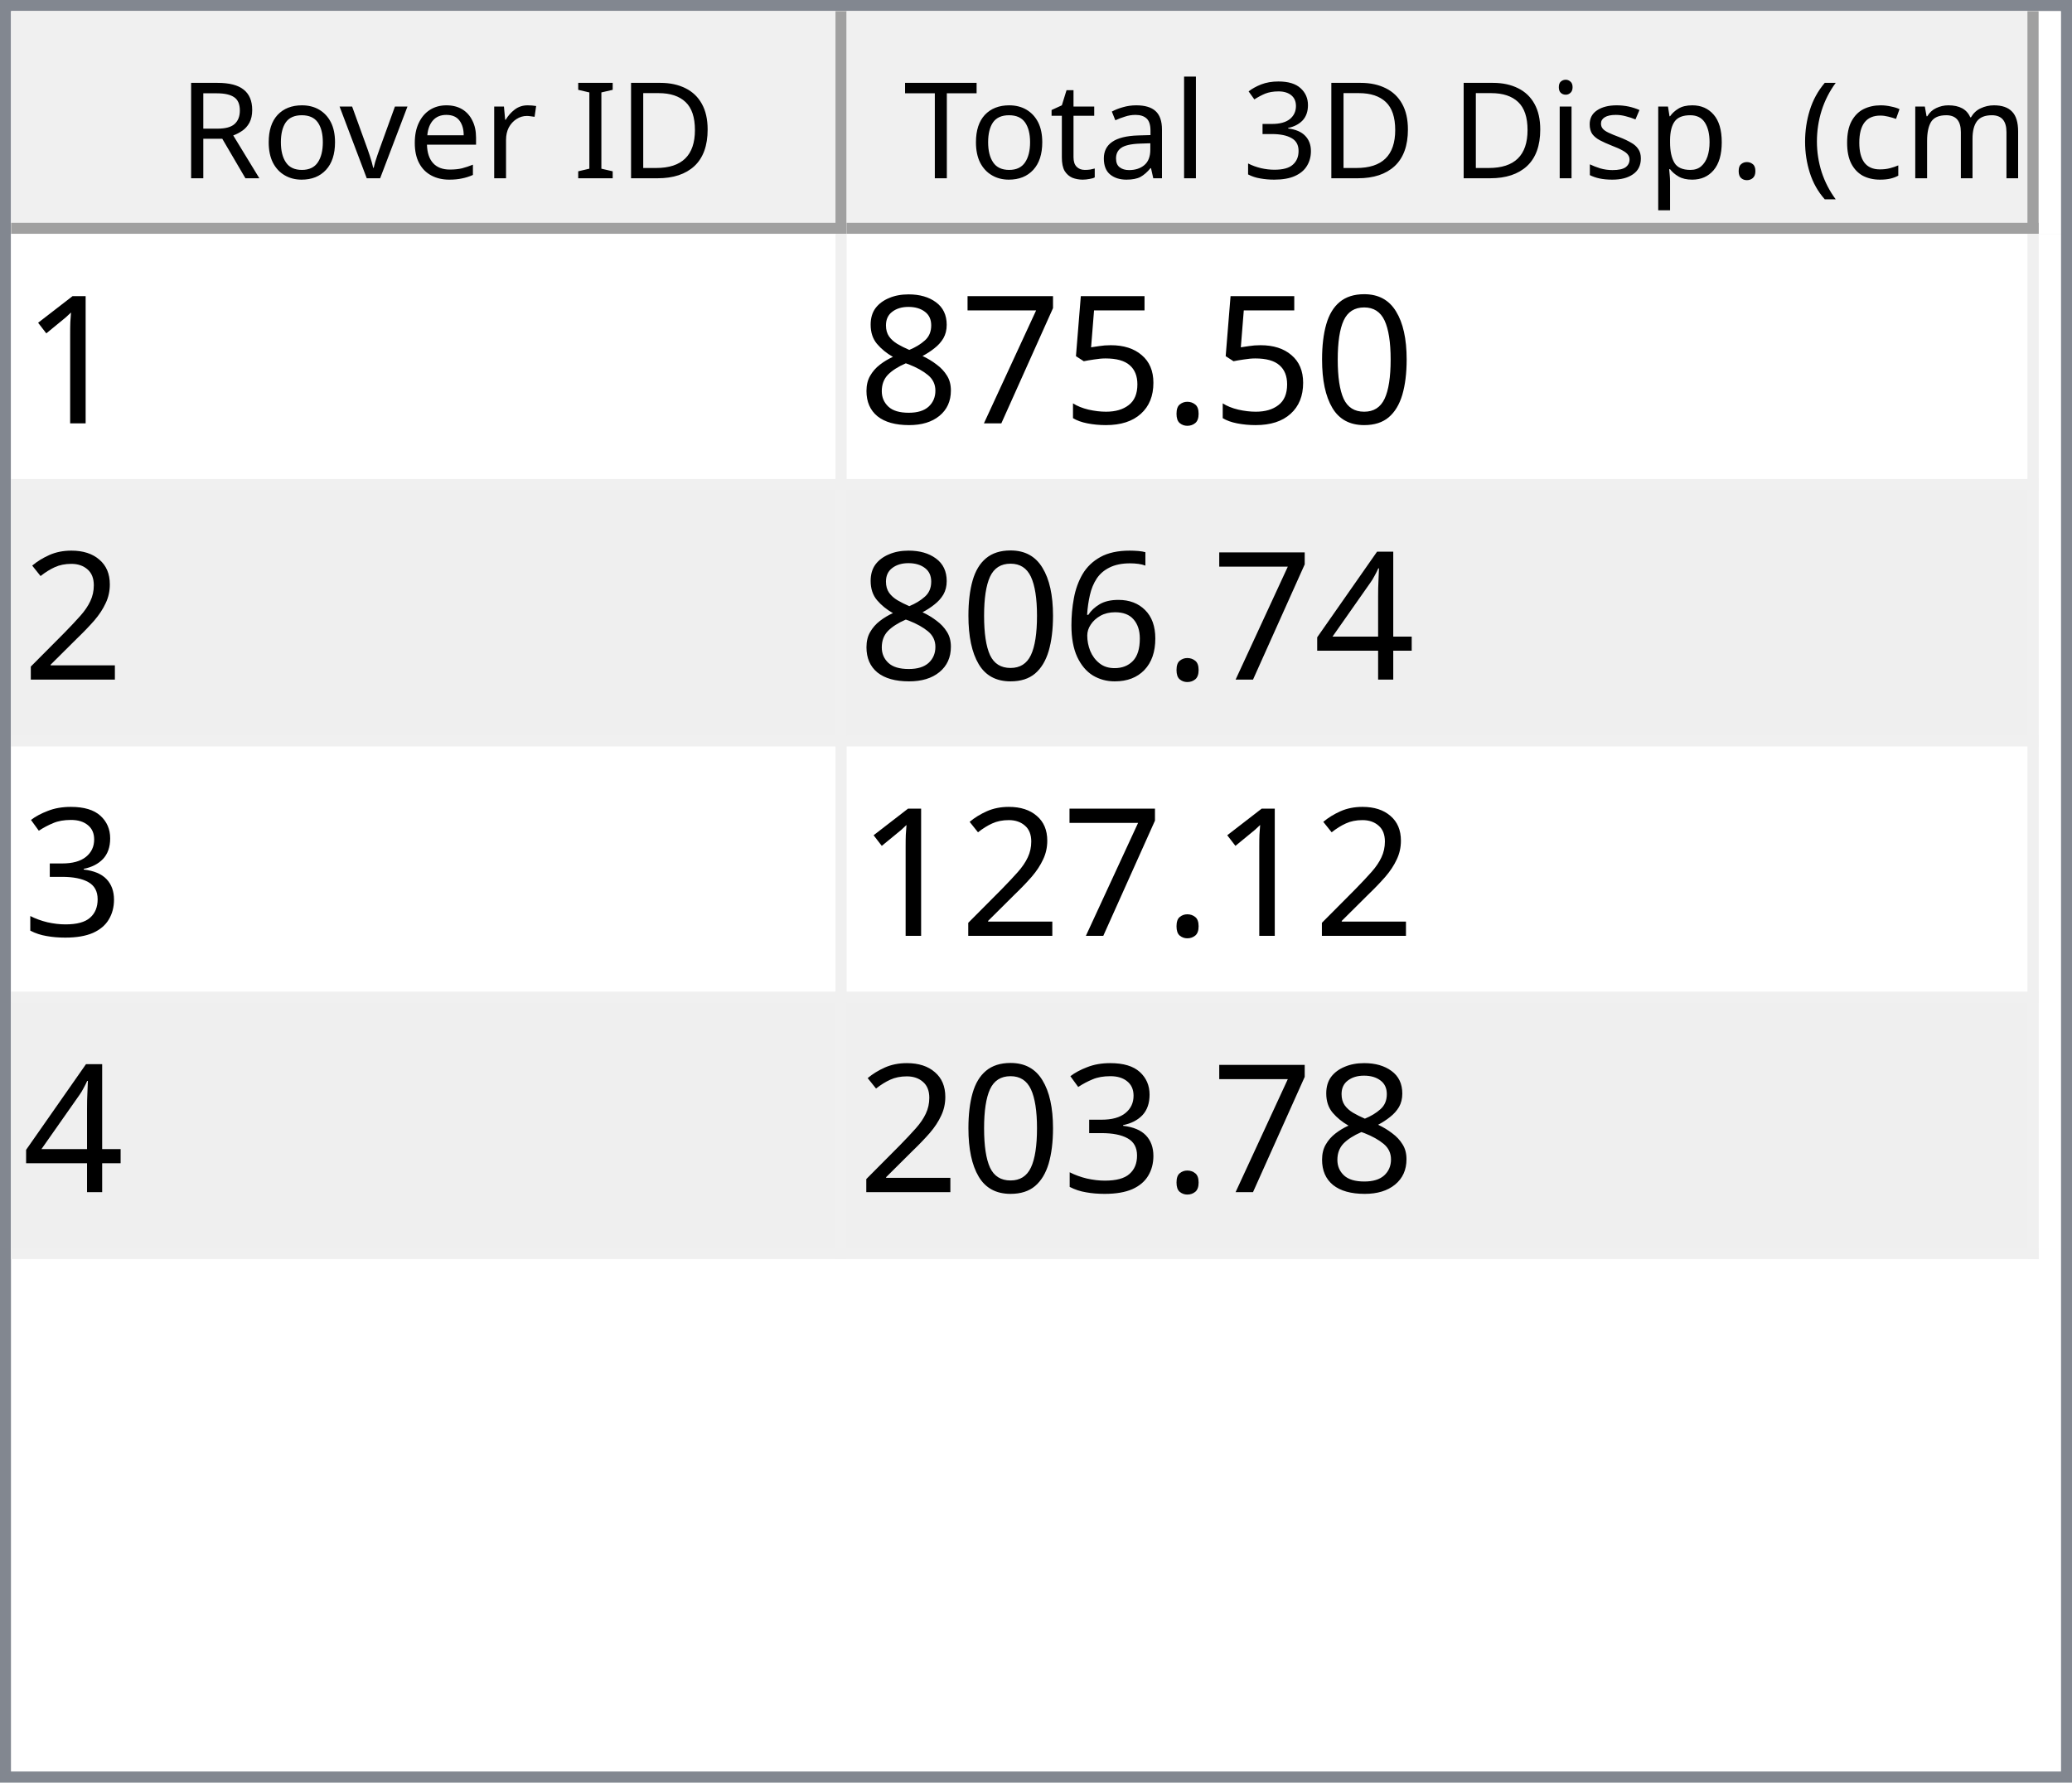
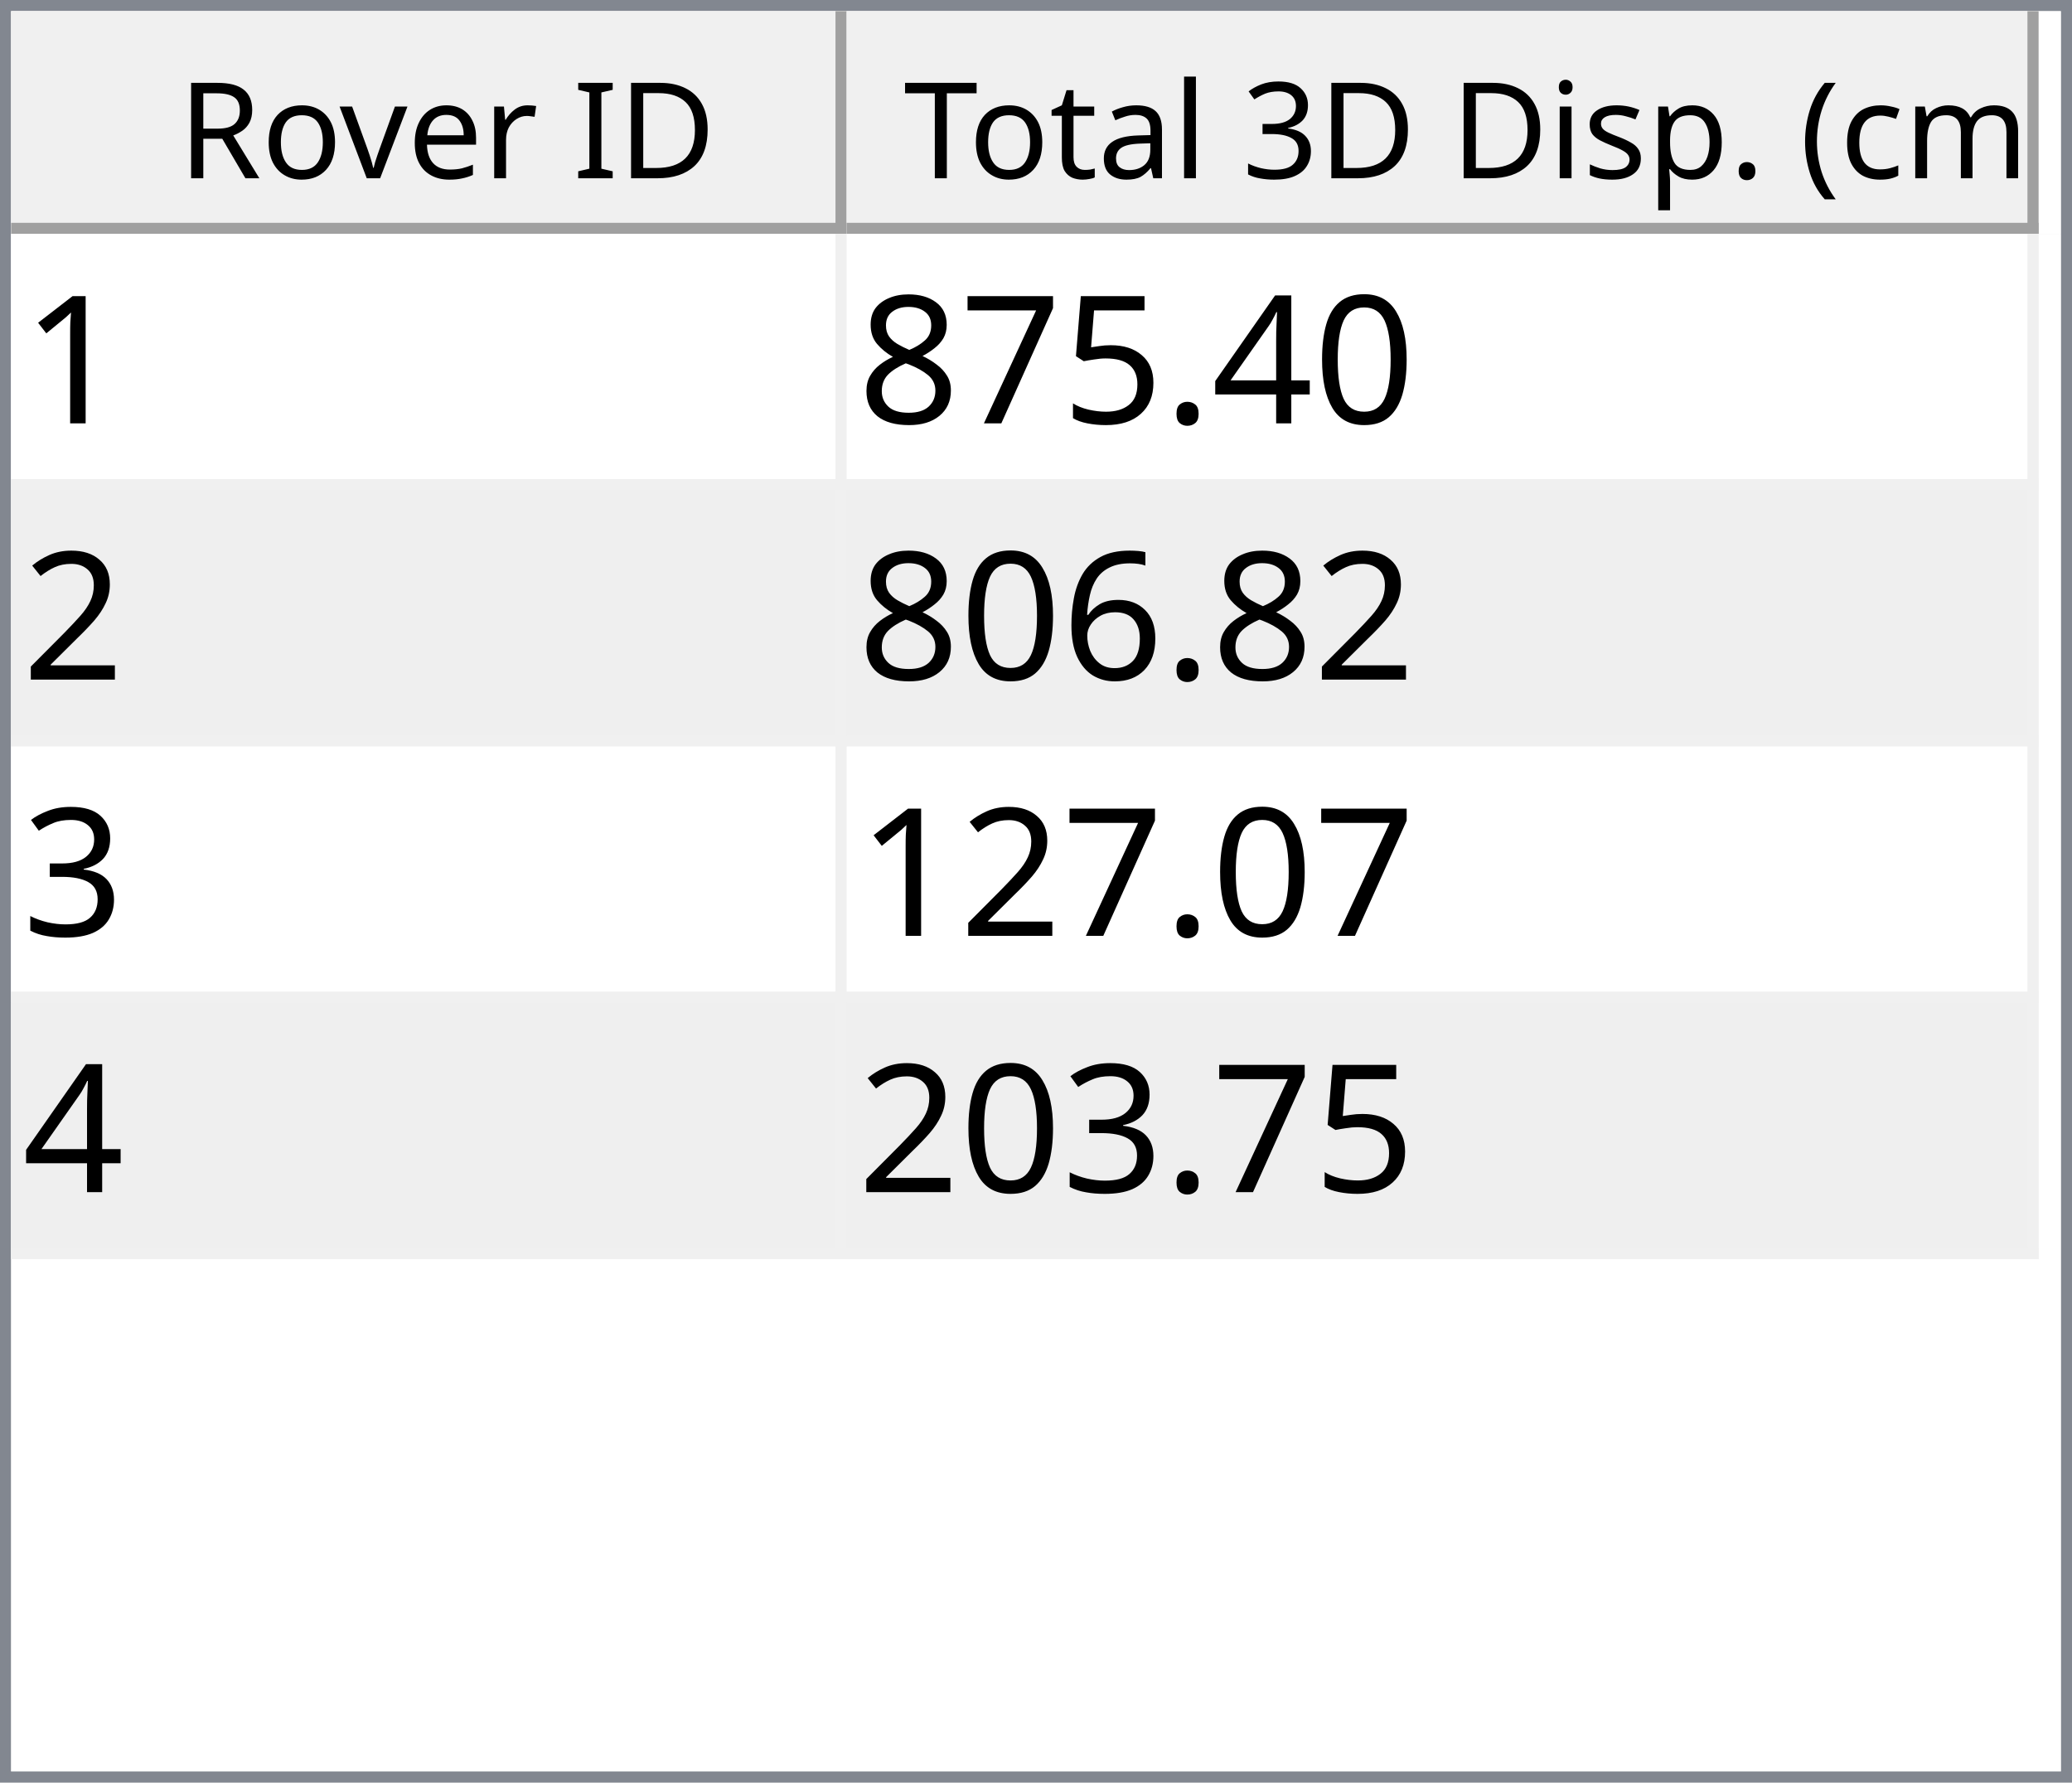
<svg xmlns="http://www.w3.org/2000/svg" style="fill-opacity:1; color-rendering:auto; color-interpolation:auto; text-rendering:auto; stroke:black; stroke-linecap:square; stroke-miterlimit:10; shape-rendering:auto; stroke-opacity:1; fill:black; stroke-dasharray:none; font-weight:normal; stroke-width:1; font-family:'Dialog'; font-style:normal; stroke-linejoin:miter; font-size:12px; stroke-dashoffset:0; image-rendering:auto;" width="186" height="160">
  <defs id="genericDefs" />
  <g>
    <defs id="defs1">
      <clipPath clipPathUnits="userSpaceOnUse" id="clipPath1">
        <path d="M0 0 L186 0 L186 160 L0 160 L0 0 Z" />
      </clipPath>
      <clipPath clipPathUnits="userSpaceOnUse" id="clipPath2">
        <path d="M0 0 L0 160 L186 160 L186 0 Z" />
      </clipPath>
      <clipPath clipPathUnits="userSpaceOnUse" id="clipPath3">
        <path d="M0 0 L0 20 L184 20 L184 0 Z" />
      </clipPath>
      <clipPath clipPathUnits="userSpaceOnUse" id="clipPath4">
        <path d="M0 0 L0 20 L75 20 L75 0 Z" />
      </clipPath>
      <clipPath clipPathUnits="userSpaceOnUse" id="clipPath5">
        <path d="M1 1 L1 19 L74 19 L74 1 Z" />
      </clipPath>
      <clipPath clipPathUnits="userSpaceOnUse" id="clipPath6">
        <path d="M0 0 L0 18 L73 18 L73 0 Z" />
      </clipPath>
      <clipPath clipPathUnits="userSpaceOnUse" id="clipPath7">
        <path d="M-0.5 -0.5 L-0.5 19.5 L74.5 19.5 L74.5 -0.5 Z" />
      </clipPath>
      <clipPath clipPathUnits="userSpaceOnUse" id="clipPath8">
        <path d="M0 0 L0 20 L107 20 L107 0 Z" />
      </clipPath>
      <clipPath clipPathUnits="userSpaceOnUse" id="clipPath9">
        <path d="M1 1 L1 19 L106 19 L106 1 Z" />
      </clipPath>
      <clipPath clipPathUnits="userSpaceOnUse" id="clipPath10">
        <path d="M0 0 L0 18 L105 18 L105 0 Z" />
      </clipPath>
      <clipPath clipPathUnits="userSpaceOnUse" id="clipPath11">
        <path d="M-0.5 -0.5 L-0.5 19.5 L106.5 19.5 L106.5 -0.5 Z" />
      </clipPath>
      <clipPath clipPathUnits="userSpaceOnUse" id="clipPath12">
        <path d="M0 0 L0 138 L184 138 L184 0 Z" />
      </clipPath>
      <clipPath clipPathUnits="userSpaceOnUse" id="clipPath13">
        <path d="M0 0 L0 92 L182 92 L182 0 Z" />
      </clipPath>
      <clipPath clipPathUnits="userSpaceOnUse" id="clipPath14">
        <path d="M-0.5 -0.5 L-0.5 91.5 L181.5 91.5 L181.5 -0.5 Z" />
      </clipPath>
      <clipPath clipPathUnits="userSpaceOnUse" id="clipPath15">
        <path d="M0 0 L0 22 L74 22 L74 0 Z" />
      </clipPath>
      <clipPath clipPathUnits="userSpaceOnUse" id="clipPath16">
        <path d="M0 0 L0 22 L106 22 L106 0 Z" />
      </clipPath>
      <font horiz-adv-x="64.551" id="font1">
        <font-face ascent="107.91" descent="25.098" units-per-em="100" style="font-style:normal; font-family:Segoe UI; font-weight:normal;" />
        <missing-glyph horiz-adv-x="64.551" d="M8.109 0 L8.109 68.266 L56.453 68.266 L56.453 0 L8.109 0 ZM15.328 7.234 L49.219 7.234 L49.219 61.031 L15.328 61.031 L15.328 7.234 Z" />
        <glyph unicode="D" horiz-adv-x="70.117" d="M9.188 0 L9.188 70.016 L28.516 70.016 Q65.531 70.016 65.531 35.891 Q65.531 19.672 55.25 9.836 Q44.969 0 27.734 0 L9.188 0 ZM17.391 62.594 L17.391 7.422 L27.828 7.422 Q41.609 7.422 49.273 14.797 Q56.938 22.172 56.938 35.688 Q56.938 62.594 28.328 62.594 L17.391 62.594 Z" />
        <glyph unicode="I" horiz-adv-x="26.611" d="M17.391 0 L9.188 0 L9.188 70.016 L17.391 70.016 L17.391 0 Z" />
        <glyph unicode=" " horiz-adv-x="27.393" d="" />
        <glyph unicode="r" horiz-adv-x="34.766" d="M34.188 41.891 Q32.078 43.5 28.125 43.5 Q23 43.5 19.555 38.672 Q16.109 33.844 16.109 25.484 L16.109 0 L8.109 0 L8.109 50 L16.109 50 L16.109 39.703 L16.312 39.703 Q18.016 44.969 21.531 47.922 Q25.047 50.875 29.391 50.875 Q32.516 50.875 34.188 50.203 L34.188 41.891 Z" />
        <glyph unicode="e" horiz-adv-x="52.295" d="M48.297 23 L12.984 23 Q13.188 14.656 17.484 10.109 Q21.781 5.562 29.297 5.562 Q37.75 5.562 44.828 11.141 L44.828 3.609 Q38.234 -1.172 27.391 -1.172 Q16.797 -1.172 10.742 5.641 Q4.688 12.453 4.688 24.812 Q4.688 36.469 11.305 43.82 Q17.922 51.172 27.734 51.172 Q37.547 51.172 42.922 44.828 Q48.297 38.484 48.297 27.203 L48.297 23 ZM40.094 29.781 Q40.047 36.719 36.75 40.578 Q33.453 44.438 27.594 44.438 Q21.922 44.438 17.969 40.383 Q14.016 36.328 13.094 29.781 L40.094 29.781 Z" />
        <glyph unicode="v" horiz-adv-x="47.9" d="M47.406 50 L27.484 0 L19.625 0 L0.688 50 L9.469 50 L22.172 13.672 Q23.578 9.672 23.922 6.688 L24.125 6.688 Q24.609 10.453 25.688 13.484 L38.969 50 L47.406 50 Z" />
        <glyph unicode="o" horiz-adv-x="58.594" d="M29 -1.172 Q17.922 -1.172 11.305 5.836 Q4.688 12.844 4.688 24.422 Q4.688 37.016 11.57 44.094 Q18.453 51.172 30.172 51.172 Q41.359 51.172 47.633 44.289 Q53.906 37.406 53.906 25.203 Q53.906 13.234 47.141 6.031 Q40.375 -1.172 29 -1.172 ZM29.594 44.438 Q21.875 44.438 17.383 39.188 Q12.891 33.938 12.891 24.703 Q12.891 15.828 17.43 10.695 Q21.969 5.562 29.594 5.562 Q37.359 5.562 41.531 10.594 Q45.703 15.625 45.703 24.906 Q45.703 34.281 41.531 39.359 Q37.359 44.438 29.594 44.438 Z" />
        <glyph unicode="R" horiz-adv-x="59.814" d="M59.375 0 L49.609 0 L37.891 19.625 Q36.281 22.359 34.766 24.289 Q33.25 26.219 31.664 27.438 Q30.078 28.656 28.25 29.219 Q26.422 29.781 24.125 29.781 L17.391 29.781 L17.391 0 L9.188 0 L9.188 70.016 L30.078 70.016 Q34.672 70.016 38.555 68.867 Q42.438 67.719 45.289 65.375 Q48.141 63.031 49.758 59.547 Q51.375 56.062 51.375 51.375 Q51.375 47.703 50.273 44.656 Q49.172 41.609 47.148 39.211 Q45.125 36.812 42.266 35.133 Q39.406 33.453 35.844 32.516 L35.844 32.328 Q37.594 31.547 38.891 30.547 Q40.188 29.547 41.359 28.18 Q42.531 26.812 43.68 25.078 Q44.828 23.344 46.234 21.047 L59.375 0 ZM17.391 62.594 L17.391 37.203 L28.516 37.203 Q31.594 37.203 34.203 38.133 Q36.812 39.062 38.719 40.797 Q40.625 42.531 41.703 45.047 Q42.781 47.562 42.781 50.688 Q42.781 56.297 39.141 59.445 Q35.5 62.594 28.609 62.594 L17.391 62.594 Z" />
        <glyph unicode=")" horiz-adv-x="30.176" d="M8.297 -15.922 L1.172 -15.922 Q16.406 2.344 16.406 26.812 Q16.406 51.469 1.078 70.016 L8.297 70.016 Q23.531 52.156 23.531 26.703 Q23.531 1.375 8.297 -15.922 Z" />
        <glyph unicode="m" horiz-adv-x="86.133" d="M79.109 0 L71.094 0 L71.094 28.719 Q71.094 37.016 68.531 40.727 Q65.969 44.438 59.906 44.438 Q54.781 44.438 51.195 39.75 Q47.609 35.062 47.609 28.516 L47.609 0 L39.594 0 L39.594 29.688 Q39.594 44.438 28.219 44.438 Q22.953 44.438 19.531 40.016 Q16.109 35.594 16.109 28.516 L16.109 0 L8.109 0 L8.109 50 L16.109 50 L16.109 42.094 L16.312 42.094 Q21.625 51.172 31.844 51.172 Q36.969 51.172 40.773 48.312 Q44.578 45.453 46 40.828 Q51.562 51.172 62.594 51.172 Q79.109 51.172 79.109 30.812 L79.109 0 Z" />
        <glyph unicode="c" horiz-adv-x="46.191" d="M42.188 2.297 Q36.422 -1.172 28.516 -1.172 Q17.828 -1.172 11.258 5.789 Q4.688 12.75 4.688 23.828 Q4.688 36.188 11.766 43.68 Q18.844 51.172 30.672 51.172 Q37.25 51.172 42.281 48.734 L42.281 40.531 Q36.719 44.438 30.375 44.438 Q22.703 44.438 17.797 38.945 Q12.891 33.453 12.891 24.516 Q12.891 15.719 17.508 10.641 Q22.125 5.562 29.891 5.562 Q36.422 5.562 42.188 9.906 L42.188 2.297 Z" />
        <glyph unicode="(" horiz-adv-x="30.176" d="M29.109 -15.922 L21.969 -15.922 Q6.844 1.375 6.844 26.703 Q6.844 52.156 21.969 70.016 L29.203 70.016 Q13.875 51.469 13.875 26.812 Q13.875 2.344 29.109 -15.922 Z" />
        <glyph unicode="." horiz-adv-x="21.68" d="M10.891 -1.078 Q8.641 -1.078 7.055 0.539 Q5.469 2.156 5.469 4.391 Q5.469 6.641 7.055 8.273 Q8.641 9.906 10.891 9.906 Q13.188 9.906 14.797 8.273 Q16.406 6.641 16.406 4.391 Q16.406 2.156 14.797 0.539 Q13.188 -1.078 10.891 -1.078 Z" />
        <glyph unicode="p" horiz-adv-x="58.789" d="M16.312 7.234 L16.109 7.234 L16.109 -23 L8.109 -23 L8.109 50 L16.109 50 L16.109 41.219 L16.312 41.219 Q22.219 51.172 33.594 51.172 Q43.266 51.172 48.688 44.461 Q54.109 37.75 54.109 26.469 Q54.109 13.922 48 6.375 Q41.891 -1.172 31.297 -1.172 Q21.578 -1.172 16.312 7.234 ZM16.109 27.391 L16.109 20.406 Q16.109 14.203 20.141 9.883 Q24.172 5.562 30.375 5.562 Q37.641 5.562 41.773 11.133 Q45.906 16.703 45.906 26.609 Q45.906 34.969 42.047 39.703 Q38.188 44.438 31.594 44.438 Q24.609 44.438 20.359 39.578 Q16.109 34.719 16.109 27.391 Z" />
        <glyph unicode="s" horiz-adv-x="42.432" d="M5.078 1.812 L5.078 10.406 Q11.625 5.562 19.484 5.562 Q30.031 5.562 30.031 12.594 Q30.031 14.594 29.125 15.992 Q28.219 17.391 26.68 18.461 Q25.141 19.531 23.07 20.383 Q21 21.234 18.609 22.172 Q15.281 23.484 12.766 24.828 Q10.25 26.172 8.57 27.859 Q6.891 29.547 6.031 31.695 Q5.172 33.844 5.172 36.719 Q5.172 40.234 6.789 42.945 Q8.406 45.656 11.086 47.484 Q13.766 49.312 17.211 50.242 Q20.656 51.172 24.312 51.172 Q30.812 51.172 35.938 48.922 L35.938 40.828 Q30.422 44.438 23.25 44.438 Q21 44.438 19.195 43.922 Q17.391 43.406 16.094 42.477 Q14.797 41.547 14.086 40.258 Q13.375 38.969 13.375 37.406 Q13.375 35.453 14.086 34.133 Q14.797 32.812 16.164 31.789 Q17.531 30.766 19.484 29.938 Q21.438 29.109 23.922 28.125 Q27.25 26.859 29.883 25.516 Q32.516 24.172 34.375 22.484 Q36.234 20.797 37.234 18.602 Q38.234 16.406 38.234 13.375 Q38.234 9.672 36.602 6.938 Q34.969 4.203 32.234 2.398 Q29.5 0.594 25.93 -0.289 Q22.359 -1.172 18.453 -1.172 Q10.75 -1.172 5.078 1.812 Z" />
        <glyph unicode="i" horiz-adv-x="24.219" d="M12.203 62.703 Q10.062 62.703 8.547 64.164 Q7.031 65.625 7.031 67.875 Q7.031 70.125 8.547 71.609 Q10.062 73.094 12.203 73.094 Q14.406 73.094 15.945 71.609 Q17.484 70.125 17.484 67.875 Q17.484 65.719 15.945 64.211 Q14.406 62.703 12.203 62.703 ZM16.109 0 L8.109 0 L8.109 50 L16.109 50 L16.109 0 Z" />
        <glyph unicode="3" horiz-adv-x="53.906" d="M46.531 19.828 Q46.531 15.094 44.75 11.211 Q42.969 7.328 39.719 4.57 Q36.469 1.812 31.93 0.297 Q27.391 -1.219 21.922 -1.219 Q11.922 -1.219 6 2.594 L6 11.188 Q13.094 5.609 22.219 5.609 Q25.875 5.609 28.828 6.539 Q31.781 7.469 33.906 9.227 Q36.031 10.984 37.18 13.477 Q38.328 15.969 38.328 19.094 Q38.328 32.812 18.797 32.812 L12.984 32.812 L12.984 39.594 L18.5 39.594 Q35.797 39.594 35.797 52.484 Q35.797 64.406 22.609 64.406 Q15.188 64.406 8.688 59.422 L8.688 67.188 Q15.375 71.188 24.609 71.188 Q29 71.188 32.57 69.969 Q36.141 68.75 38.68 66.555 Q41.219 64.359 42.609 61.281 Q44 58.203 44 54.5 Q44 40.672 30.031 36.719 L30.031 36.531 Q33.594 36.141 36.625 34.797 Q39.656 33.453 41.852 31.305 Q44.047 29.156 45.289 26.25 Q46.531 23.344 46.531 19.828 Z" />
        <glyph unicode="l" horiz-adv-x="24.219" d="M16.109 0 L8.109 0 L8.109 74.031 L16.109 74.031 L16.109 0 Z" />
        <glyph unicode="a" horiz-adv-x="50.879" d="M43.891 0 L35.891 0 L35.891 7.812 L35.688 7.812 Q30.469 -1.172 20.312 -1.172 Q12.844 -1.172 8.617 2.781 Q4.391 6.734 4.391 13.281 Q4.391 27.297 20.906 29.594 L35.891 31.688 Q35.891 44.438 25.594 44.438 Q16.547 44.438 9.281 38.281 L9.281 46.484 Q16.656 51.172 26.266 51.172 Q43.891 51.172 43.891 32.516 L43.891 0 ZM35.891 25.297 L23.828 23.641 Q18.266 22.859 15.43 20.875 Q12.594 18.891 12.594 13.875 Q12.594 10.203 15.211 7.883 Q17.828 5.562 22.172 5.562 Q28.125 5.562 32.008 9.742 Q35.891 13.922 35.891 20.312 L35.891 25.297 Z" />
        <glyph unicode="t" horiz-adv-x="33.887" d="M31.297 0.484 Q28.469 -1.078 23.828 -1.078 Q10.688 -1.078 10.688 13.578 L10.688 43.172 L2.094 43.172 L2.094 50 L10.688 50 L10.688 62.203 L18.703 64.797 L18.703 50 L31.297 50 L31.297 43.172 L18.703 43.172 L18.703 14.984 Q18.703 9.969 20.414 7.82 Q22.125 5.672 26.078 5.672 Q29.109 5.672 31.297 7.328 L31.297 0.484 Z" />
        <glyph unicode="T" horiz-adv-x="52.393" d="M50.594 62.594 L30.375 62.594 L30.375 0 L22.172 0 L22.172 62.594 L2 62.594 L2 70.016 L50.594 70.016 L50.594 62.594 Z" />
      </font>
      <font horiz-adv-x="75.0" id="font2">
        <font-face ascent="100.537" descent="21.973" units-per-em="100" style="font-style:normal; font-family:sans-serif; font-weight:normal;" />
        <missing-glyph horiz-adv-x="75.0" d="M12.5 0 L12.5 62.5 L62.5 62.5 L62.5 0 L12.5 0 ZM14.062 1.562 L60.938 1.562 L60.938 60.938 L14.062 60.938 L14.062 1.562 Z" />
        <glyph unicode="1" horiz-adv-x="55.615" d="M37.25 0 L28.469 0 L28.469 56 Q25.297 52.984 20.141 49.953 Q14.984 46.922 10.891 45.406 L10.891 53.906 Q18.266 57.375 23.781 62.305 Q29.297 67.234 31.594 71.875 L37.25 71.875 L37.25 0 Z" />
        <glyph unicode="0" horiz-adv-x="55.615" d="M4.156 35.297 Q4.156 48 6.766 55.742 Q9.375 63.484 14.523 67.68 Q19.672 71.875 27.484 71.875 Q33.25 71.875 37.594 69.555 Q41.938 67.234 44.773 62.867 Q47.609 58.5 49.219 52.227 Q50.828 45.953 50.828 35.297 Q50.828 22.703 48.242 14.969 Q45.656 7.234 40.508 3.008 Q35.359 -1.219 27.484 -1.219 Q17.141 -1.219 11.234 6.203 Q4.156 15.141 4.156 35.297 ZM13.188 35.297 Q13.188 17.672 17.312 11.836 Q21.438 6 27.484 6 Q33.547 6 37.672 11.859 Q41.797 17.719 41.797 35.297 Q41.797 52.984 37.672 58.789 Q33.547 64.594 27.391 64.594 Q21.344 64.594 17.719 59.469 Q13.188 52.938 13.188 35.297 Z" />
+         <glyph unicode="4" horiz-adv-x="55.615" d="M32.328 0 L32.328 17.141 L1.266 17.141 L1.266 25.203 L33.938 71.578 L41.109 71.578 L41.109 25.203 L50.781 25.203 L50.781 17.141 L41.109 17.141 L41.109 0 L32.328 0 ZM32.328 25.203 L32.328 57.469 L9.906 25.203 L32.328 25.203 Z" />
        <glyph unicode="." horiz-adv-x="27.783" d="M9.078 0 L9.078 10.016 L19.094 10.016 L19.094 0 L9.078 0 Z" />
        <glyph unicode="5" horiz-adv-x="55.615" d="M4.156 18.75 L13.375 19.531 Q14.406 12.797 18.141 9.398 Q21.875 6 27.156 6 Q33.5 6 37.891 10.789 Q42.281 15.578 42.281 23.484 Q42.281 31 38.062 35.352 Q33.844 39.703 27 39.703 Q22.75 39.703 19.336 37.773 Q15.922 35.844 13.969 32.766 L5.719 33.844 L12.641 70.609 L48.25 70.609 L48.25 62.203 L19.672 62.203 L15.828 42.969 Q22.266 47.469 29.344 47.469 Q38.719 47.469 45.164 40.969 Q51.609 34.469 51.609 24.266 Q51.609 14.547 45.953 7.469 Q39.062 -1.219 27.156 -1.219 Q17.391 -1.219 11.211 4.25 Q5.031 9.719 4.156 18.75 Z" />
        <glyph unicode="7" horiz-adv-x="55.615" d="M4.734 62.203 L4.734 70.656 L51.078 70.656 L51.078 63.812 Q44.234 56.547 37.523 44.484 Q30.812 32.422 27.156 19.672 Q24.516 10.688 23.781 0 L14.75 0 Q14.891 8.453 18.062 20.414 Q21.234 32.375 27.172 43.484 Q33.109 54.594 39.797 62.203 L4.734 62.203 Z" />
        <glyph unicode="8" horiz-adv-x="55.615" d="M17.672 38.812 Q12.203 40.828 9.57 44.539 Q6.938 48.25 6.938 53.422 Q6.938 61.234 12.555 66.555 Q18.172 71.875 27.484 71.875 Q36.859 71.875 42.578 66.43 Q48.297 60.984 48.297 53.172 Q48.297 48.188 45.68 44.508 Q43.062 40.828 37.75 38.812 Q44.344 36.672 47.781 31.883 Q51.219 27.094 51.219 20.453 Q51.219 11.281 44.727 5.031 Q38.234 -1.219 27.641 -1.219 Q17.047 -1.219 10.547 5.055 Q4.047 11.328 4.047 20.703 Q4.047 27.688 7.594 32.398 Q11.141 37.109 17.672 38.812 ZM15.922 53.719 Q15.922 48.641 19.195 45.414 Q22.469 42.188 27.688 42.188 Q32.766 42.188 36.016 45.383 Q39.266 48.578 39.266 53.219 Q39.266 58.062 35.914 61.359 Q32.562 64.656 27.594 64.656 Q22.562 64.656 19.242 61.43 Q15.922 58.203 15.922 53.719 ZM13.094 20.656 Q13.094 16.891 14.875 13.375 Q16.656 9.859 20.172 7.93 Q23.688 6 27.734 6 Q34.031 6 38.133 10.055 Q42.234 14.109 42.234 20.359 Q42.234 26.703 38.016 30.859 Q33.797 35.016 27.438 35.016 Q21.234 35.016 17.164 30.914 Q13.094 26.812 13.094 20.656 Z" />
        <glyph unicode="2" horiz-adv-x="55.615" d="M50.344 8.453 L50.344 0 L3.031 0 Q2.938 3.172 4.047 6.109 Q5.859 10.938 9.836 15.625 Q13.812 20.312 21.344 26.469 Q33.016 36.031 37.117 41.625 Q41.219 47.219 41.219 52.203 Q41.219 57.422 37.477 61.008 Q33.734 64.594 27.734 64.594 Q21.391 64.594 17.578 60.789 Q13.766 56.984 13.719 50.25 L4.688 51.172 Q5.609 61.281 11.664 66.578 Q17.719 71.875 27.938 71.875 Q38.234 71.875 44.242 66.164 Q50.25 60.453 50.25 52 Q50.25 47.703 48.492 43.555 Q46.734 39.406 42.656 34.812 Q38.578 30.219 29.109 22.219 Q21.188 15.578 18.945 13.211 Q16.703 10.844 15.234 8.453 L50.344 8.453 Z" />
-         <glyph unicode="4" horiz-adv-x="55.615" d="M32.328 0 L32.328 17.141 L1.266 17.141 L1.266 25.203 L33.938 71.578 L41.109 71.578 L41.109 25.203 L50.781 25.203 L50.781 17.141 L41.109 17.141 L41.109 0 L32.328 0 ZM32.328 25.203 L32.328 57.469 L9.906 25.203 L32.328 25.203 Z" />
        <glyph unicode="6" horiz-adv-x="55.615" d="M49.75 54.047 L41.016 53.375 Q39.844 58.547 37.703 60.891 Q34.125 64.656 28.906 64.656 Q24.703 64.656 21.531 62.312 Q17.391 59.281 14.992 53.469 Q12.594 47.656 12.5 36.922 Q15.672 41.75 20.266 44.094 Q24.859 46.438 29.891 46.438 Q38.672 46.438 44.852 39.969 Q51.031 33.5 51.031 23.25 Q51.031 16.5 48.125 10.719 Q45.219 4.938 40.141 1.859 Q35.062 -1.219 28.609 -1.219 Q17.625 -1.219 10.695 6.859 Q3.766 14.938 3.766 33.5 Q3.766 54.25 11.422 63.672 Q18.109 71.875 29.438 71.875 Q37.891 71.875 43.289 67.141 Q48.688 62.406 49.75 54.047 ZM13.875 23.188 Q13.875 18.656 15.797 14.508 Q17.719 10.359 21.188 8.18 Q24.656 6 28.469 6 Q34.031 6 38.039 10.492 Q42.047 14.984 42.047 22.703 Q42.047 30.125 38.086 34.398 Q34.125 38.672 28.125 38.672 Q22.172 38.672 18.023 34.398 Q13.875 30.125 13.875 23.188 Z" />
        <glyph unicode="3" horiz-adv-x="55.615" d="M4.203 18.891 L12.984 20.062 Q14.5 12.594 18.141 9.297 Q21.781 6 27 6 Q33.203 6 37.477 10.297 Q41.75 14.594 41.75 20.953 Q41.75 27 37.797 30.93 Q33.844 34.859 27.734 34.859 Q25.25 34.859 21.531 33.891 L22.516 41.609 Q23.391 41.5 23.922 41.5 Q29.547 41.5 34.039 44.43 Q38.531 47.359 38.531 53.469 Q38.531 58.297 35.258 61.477 Q31.984 64.656 26.812 64.656 Q21.688 64.656 18.266 61.43 Q14.844 58.203 13.875 51.766 L5.078 53.328 Q6.688 62.156 12.398 67.016 Q18.109 71.875 26.609 71.875 Q32.469 71.875 37.398 69.359 Q42.328 66.844 44.945 62.5 Q47.562 58.156 47.562 53.266 Q47.562 48.641 45.07 44.828 Q42.578 41.016 37.703 38.766 Q44.047 37.312 47.562 32.695 Q51.078 28.078 51.078 21.141 Q51.078 11.766 44.242 5.25 Q37.406 -1.266 26.953 -1.266 Q17.531 -1.266 11.305 4.352 Q5.078 9.969 4.203 18.891 Z" />
      </font>
    </defs>
    <g style="fill:white; stroke:white;">
      <rect x="0" y="0" width="186" style="clip-path:url(#clipPath1); stroke:none;" height="160" />
    </g>
    <g style="fill:white; text-rendering:optimizeSpeed; color-rendering:optimizeSpeed; image-rendering:optimizeSpeed; shape-rendering:crispEdges; stroke:white; color-interpolation:sRGB;">
      <rect x="0" width="186" height="160" y="0" style="stroke:none;" />
      <path style="stroke:none;" d="M0 160 L186 160 L186 0 L0 0 Z" />
    </g>
    <g style="fill:rgb(240,240,240); font-family:'Segoe UI'; stroke:rgb(240,240,240);">
      <rect x="0" y="0" width="186" style="clip-path:url(#clipPath2); stroke:none;" height="160" />
    </g>
    <g style="fill:rgb(130,135,144); font-family:'Segoe UI'; stroke:rgb(130,135,144);">
      <path d="M0 0 L186 0 L186 160 L0 160 L0 0 ZM1 1 L185 1 L185 159 L1 159 L1 1 Z" style="fill-rule:evenodd; clip-path:url(#clipPath2); stroke:none;" />
    </g>
    <g style="fill:white; font-family:'Segoe UI'; stroke:white;" transform="translate(1,1)">
      <rect x="0" y="0" width="184" style="clip-path:url(#clipPath3); stroke:none;" height="20" />
    </g>
    <g style="fill:rgb(240,240,240); font-family:'Segoe UI'; stroke:rgb(240,240,240);" transform="translate(1,1)">
      <rect x="0" y="0" width="75" style="clip-path:url(#clipPath4); stroke:none;" height="20" />
    </g>
    <g style="font-family:'Segoe UI';" transform="translate(2,2)">
      <text x="14" xml:space="preserve" y="14" style="clip-path:url(#clipPath6); stroke:none;">Rover ID</text>
    </g>
    <g style="fill:rgb(160,160,160); font-family:'Segoe UI'; stroke:rgb(160,160,160); stroke-linejoin:bevel;" transform="translate(1.5,1.5)">
      <line x1="74" x2="74" y1="0" style="fill:none; clip-path:url(#clipPath7);" y2="19" />
    </g>
    <g style="fill:rgb(160,160,160); font-family:'Segoe UI'; stroke:rgb(160,160,160); stroke-linejoin:bevel;" transform="matrix(1,0,0,1,1,1) translate(0.5,0.5)">
      <line x1="0" x2="74" y1="19" style="fill:none; clip-path:url(#clipPath7);" y2="19" />
    </g>
    <g style="fill:rgb(240,240,240); font-family:'Segoe UI'; stroke:rgb(240,240,240);" transform="translate(76,1)">
      <rect x="0" y="0" width="107" style="clip-path:url(#clipPath8); stroke:none;" height="20" />
    </g>
    <g style="font-family:'Segoe UI';" transform="translate(77,2)">
      <text x="1" xml:space="preserve" y="14" style="clip-path:url(#clipPath10); stroke:none;"> Total 3D Disp. (cm)</text>
    </g>
    <g style="fill:rgb(160,160,160); font-family:'Segoe UI'; stroke:rgb(160,160,160); stroke-linejoin:bevel;" transform="translate(76.5,1.5)">
      <line x1="106" x2="106" y1="0" style="fill:none; clip-path:url(#clipPath11);" y2="19" />
    </g>
    <g style="fill:rgb(160,160,160); font-family:'Segoe UI'; stroke:rgb(160,160,160); stroke-linejoin:bevel;" transform="matrix(1,0,0,1,76,1) translate(0.5,0.5)">
      <line x1="0" x2="106" y1="19" style="fill:none; clip-path:url(#clipPath11);" y2="19" />
    </g>
    <g style="fill:white; font-family:'Segoe UI'; stroke:white;" transform="translate(1,21)">
      <rect x="0" y="0" width="184" style="clip-path:url(#clipPath12); stroke:none;" height="138" />
    </g>
    <g style="fill:rgb(240,240,240); font-size:16px; font-family:sans-serif; stroke:rgb(240,240,240);" transform="translate(1,21)">
      <rect x="0" y="0" width="182" style="clip-path:url(#clipPath13); stroke:none;" height="92" />
      <line transform="translate(0.5,0.5)" x1="0" x2="181" y1="22" style="clip-path:url(#clipPath14); fill:none; stroke-linejoin:bevel;" y2="22" />
    </g>
    <g transform="matrix(1,0,0,1,1,21) translate(0.5,0.5)" style="fill:rgb(240,240,240); font-size:16px; font-family:sans-serif; stroke:rgb(240,240,240); stroke-linejoin:bevel;">
      <line x1="0" x2="181" y1="45" style="fill:none; clip-path:url(#clipPath14);" y2="45" />
    </g>
    <g transform="matrix(1,0,0,1,1,21) translate(0.5,0.5)" style="fill:rgb(240,240,240); font-size:16px; font-family:sans-serif; stroke:rgb(240,240,240); stroke-linejoin:bevel;">
      <line x1="0" x2="181" y1="68" style="fill:none; clip-path:url(#clipPath14);" y2="68" />
    </g>
    <g transform="matrix(1,0,0,1,1,21) translate(0.5,0.5)" style="fill:rgb(240,240,240); font-size:16px; font-family:sans-serif; stroke:rgb(240,240,240); stroke-linejoin:bevel;">
      <line x1="0" x2="181" y1="91" style="fill:none; clip-path:url(#clipPath14);" y2="91" />
    </g>
    <g transform="matrix(1,0,0,1,1,21) translate(0.5,0.5)" style="fill:rgb(240,240,240); font-size:16px; font-family:sans-serif; stroke:rgb(240,240,240); stroke-linejoin:bevel;">
      <line x1="74" x2="74" y1="0" style="fill:none; clip-path:url(#clipPath14);" y2="91" />
    </g>
    <g transform="matrix(1,0,0,1,1,21) translate(0.5,0.5)" style="fill:rgb(240,240,240); font-size:16px; font-family:sans-serif; stroke:rgb(240,240,240); stroke-linejoin:bevel;">
      <line x1="181" x2="181" y1="0" style="fill:none; clip-path:url(#clipPath14);" y2="91" />
    </g>
    <g style="fill:white; font-size:16px; font-family:sans-serif; stroke:white;" transform="matrix(1,0,0,1,1,21)">
      <rect x="0" y="0" width="74" style="clip-path:url(#clipPath15); stroke:none;" height="22" />
      <text x="1" y="17" style="fill:black; clip-path:url(#clipPath15); stroke:none;" xml:space="preserve">1</text>
    </g>
    <g style="fill:white; font-size:16px; font-family:sans-serif; stroke:white;" transform="matrix(1,0,0,1,1,21) translate(75,0)">
      <rect x="0" y="0" width="106" style="clip-path:url(#clipPath16); stroke:none;" height="22" />
-       <text x="1" y="17" style="fill:black; clip-path:url(#clipPath16); stroke:none;" xml:space="preserve">875.50</text>
+       <text x="1" y="17" style="fill:black; clip-path:url(#clipPath16); stroke:none;" xml:space="preserve">875.40</text>
    </g>
    <g style="fill:rgb(239,239,239); font-size:16px; font-family:sans-serif; stroke:rgb(239,239,239);" transform="matrix(1,0,0,1,1,21) translate(0,23)">
      <rect x="0" y="0" width="74" style="clip-path:url(#clipPath15); stroke:none;" height="22" />
      <text x="1" y="17" style="fill:black; clip-path:url(#clipPath15); stroke:none;" xml:space="preserve">2</text>
    </g>
    <g style="fill:rgb(239,239,239); font-size:16px; font-family:sans-serif; stroke:rgb(239,239,239);" transform="matrix(1,0,0,1,1,21) translate(75,23)">
      <rect x="0" y="0" width="106" style="clip-path:url(#clipPath16); stroke:none;" height="22" />
-       <text x="1" y="17" style="fill:black; clip-path:url(#clipPath16); stroke:none;" xml:space="preserve">806.74</text>
+       <text x="1" y="17" style="fill:black; clip-path:url(#clipPath16); stroke:none;" xml:space="preserve">806.82</text>
    </g>
    <g style="fill:white; font-size:16px; font-family:sans-serif; stroke:white;" transform="matrix(1,0,0,1,1,21) translate(0,46)">
      <rect x="0" y="0" width="74" style="clip-path:url(#clipPath15); stroke:none;" height="22" />
      <text x="1" y="17" style="fill:black; clip-path:url(#clipPath15); stroke:none;" xml:space="preserve">3</text>
    </g>
    <g style="fill:white; font-size:16px; font-family:sans-serif; stroke:white;" transform="matrix(1,0,0,1,1,21) translate(75,46)">
      <rect x="0" y="0" width="106" style="clip-path:url(#clipPath16); stroke:none;" height="22" />
-       <text x="1" y="17" style="fill:black; clip-path:url(#clipPath16); stroke:none;" xml:space="preserve">127.12</text>
+       <text x="1" y="17" style="fill:black; clip-path:url(#clipPath16); stroke:none;" xml:space="preserve">127.07</text>
    </g>
    <g style="fill:rgb(239,239,239); font-size:16px; font-family:sans-serif; stroke:rgb(239,239,239);" transform="matrix(1,0,0,1,1,21) translate(0,69)">
      <rect x="0" y="0" width="74" style="clip-path:url(#clipPath15); stroke:none;" height="22" />
      <text x="1" y="17" style="fill:black; clip-path:url(#clipPath15); stroke:none;" xml:space="preserve">4</text>
    </g>
    <g style="fill:rgb(239,239,239); font-size:16px; font-family:sans-serif; stroke:rgb(239,239,239);" transform="matrix(1,0,0,1,1,21) translate(75,69)">
      <rect x="0" y="0" width="106" style="clip-path:url(#clipPath16); stroke:none;" height="22" />
-       <text x="1" y="17" style="fill:black; clip-path:url(#clipPath16); stroke:none;" xml:space="preserve">203.78</text>
+       <text x="1" y="17" style="fill:black; clip-path:url(#clipPath16); stroke:none;" xml:space="preserve">203.75</text>
    </g>
  </g>
</svg>
